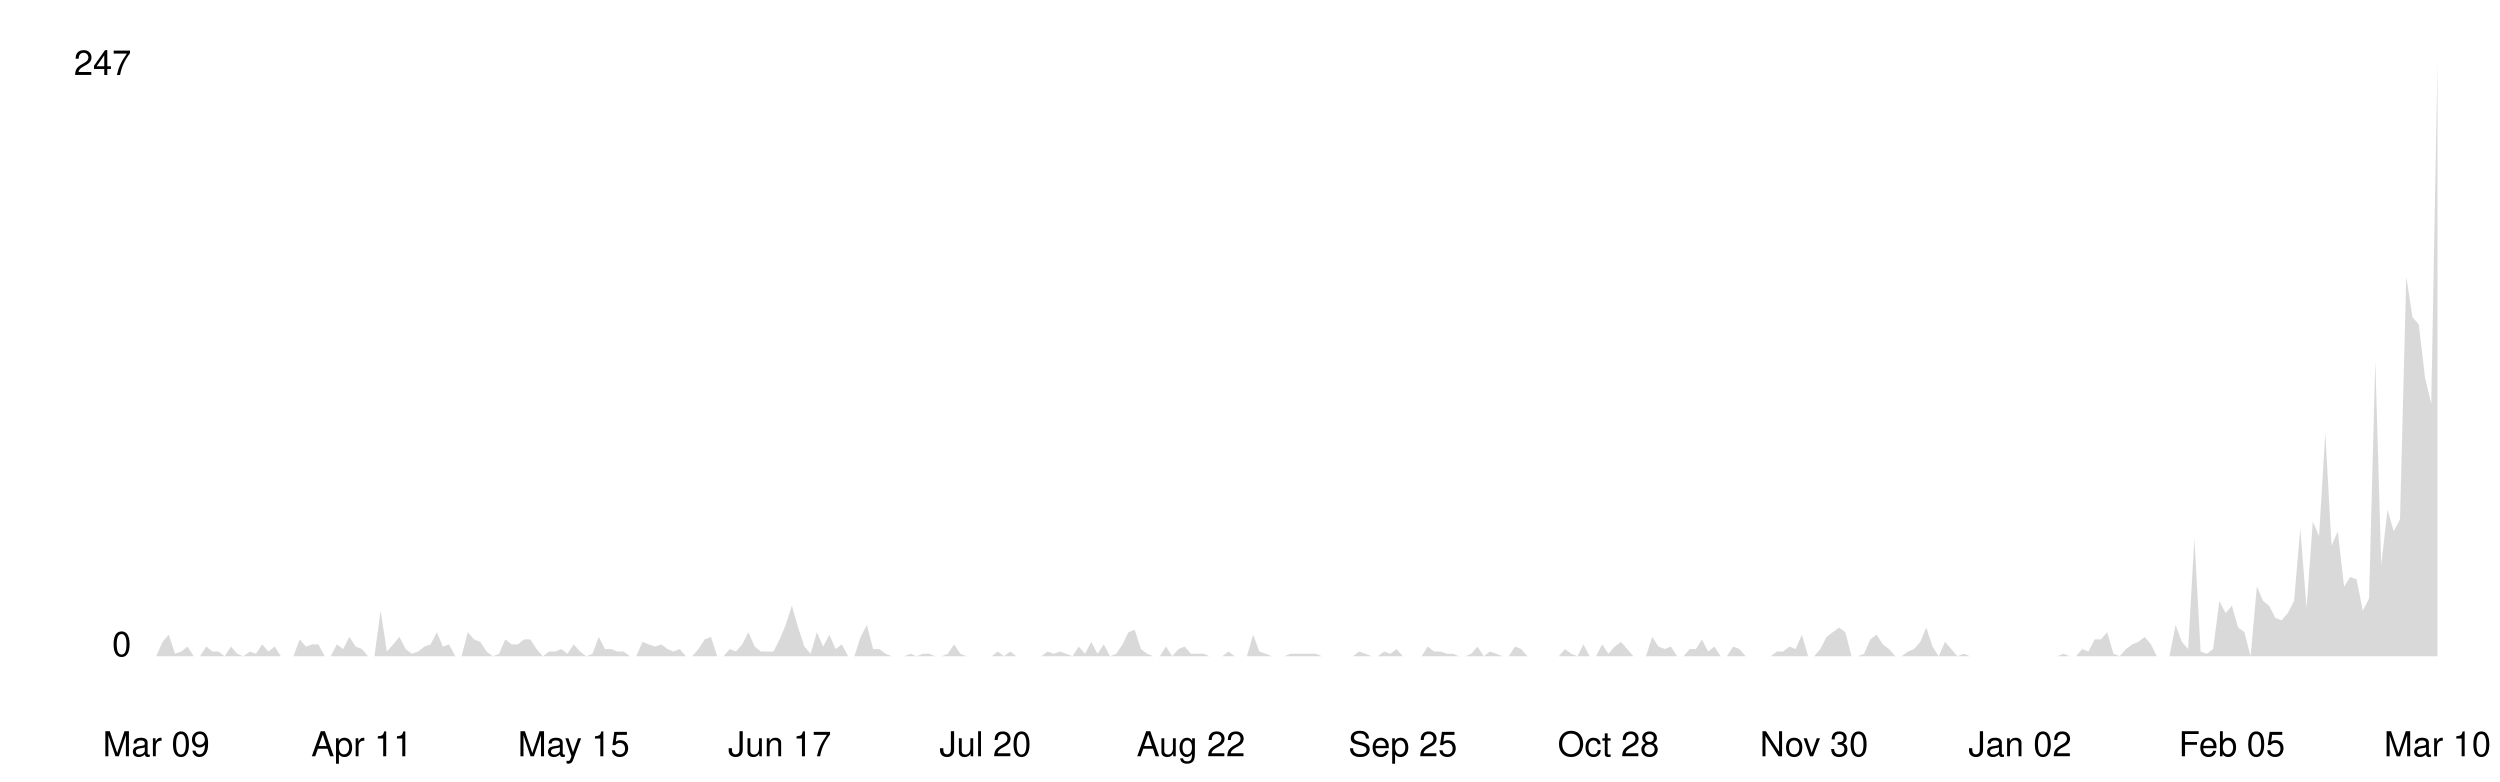
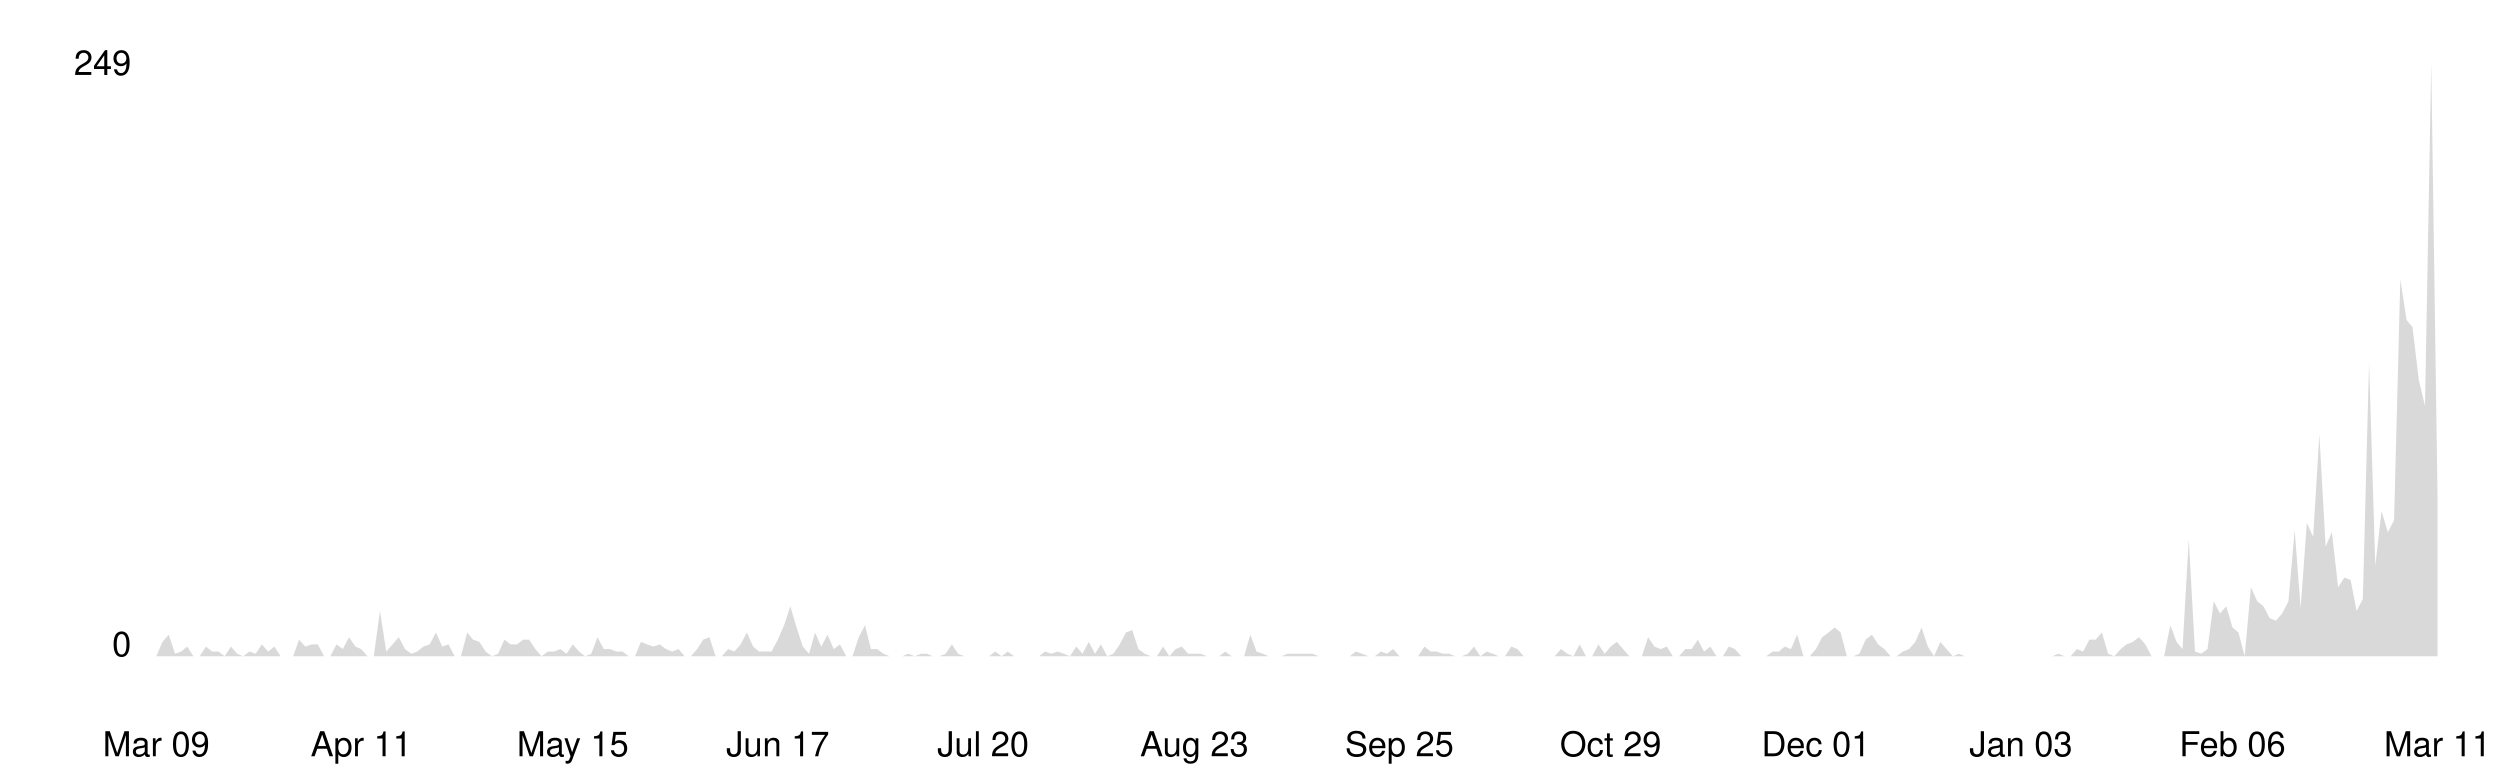
<svg xmlns="http://www.w3.org/2000/svg" viewBox="0 0 800 250" width="100%">
  <style>
    .line { fill: none; stroke-width: 2; stroke-linecap: round; stroke-linejoin: round; }
    .area { opacity: 0.15; }
    .axis-label { font-family: -apple-system, BlinkMacSystemFont, 'Segoe UI', Helvetica, Arial, sans-serif; font-size: 11px; }
    .axis-line { stroke-width: 1; }

    @media (prefers-color-scheme: dark) {
      .line { stroke: #58a6ff; }
      .area { fill: #58a6ff; }
      .axis-label { fill: #8b949e; }
      .axis-line { stroke: #30363d; }
    }
    @media (prefers-color-scheme: light) {
      .line { stroke: #0969da; }
      .area { fill: #0969da; }
      .axis-label { fill: #57606a; }
      .axis-line { stroke: #d0d7de; }
    }
  </style>
  <line class="axis-line" x1="50" y1="20" x2="50" y2="210" />
  <line class="axis-line" x1="50" y1="210" x2="780" y2="210" />
-   <polygon class="area" points="50.0,210.0 52.0,205.4 54.0,203.1 56.0,209.2 58.0,208.5 60.0,206.9 62.0,210.0 64.0,210.0 66.0,206.9 68.0,208.5 69.9,208.5 71.9,210.0 73.9,206.9 75.9,209.2 77.9,210.0 79.9,208.5 81.9,209.2 83.9,206.2 85.9,208.5 87.9,206.9 89.9,210.0 91.9,210.0 93.9,210.0 95.9,204.6 97.9,206.9 99.9,206.2 101.9,206.2 103.9,210.0 105.8,210.0 107.8,206.2 109.8,207.7 111.8,203.8 113.8,206.9 115.8,207.7 117.8,210.0 119.8,210.0 121.8,195.4 123.8,208.5 125.8,206.2 127.8,203.8 129.8,207.7 131.8,209.2 133.8,208.5 135.8,206.9 137.8,206.2 139.8,202.3 141.7,206.9 143.7,206.2 145.7,210.0 147.7,210.0 149.7,202.3 151.7,204.6 153.7,205.4 155.7,208.5 157.7,210.0 159.7,209.2 161.7,204.6 163.7,206.2 165.7,206.2 167.7,204.6 169.7,204.6 171.7,207.7 173.7,210.0 175.7,208.5 177.7,208.5 179.6,207.7 181.6,209.2 183.6,206.2 185.6,208.5 187.6,210.0 189.6,209.2 191.6,203.8 193.6,207.7 195.6,207.7 197.6,208.5 199.6,208.5 201.6,210.0 203.6,210.0 205.6,205.4 207.6,206.2 209.6,206.9 211.6,206.2 213.6,207.7 215.5,208.5 217.5,207.7 219.5,210.0 221.5,210.0 223.5,207.7 225.5,204.6 227.5,203.8 229.5,210.0 231.5,210.0 233.5,207.7 235.5,208.5 237.5,206.2 239.5,202.3 241.5,206.9 243.5,208.5 245.5,208.5 247.5,208.5 249.5,204.6 251.4,200.0 253.4,193.8 255.4,200.8 257.4,206.9 259.4,209.2 261.4,202.3 263.4,206.9 265.4,203.1 267.4,207.7 269.4,206.2 271.4,210.0 273.4,210.0 275.4,203.8 277.4,200.0 279.4,207.7 281.4,207.7 283.4,209.2 285.4,210.0 287.3,210.0 289.3,210.0 291.3,209.2 293.3,210.0 295.3,209.2 297.3,209.2 299.3,210.0 301.3,210.0 303.3,209.2 305.3,206.2 307.3,209.2 309.3,210.0 311.3,210.0 313.3,210.0 315.3,210.0 317.3,210.0 319.3,208.5 321.3,210.0 323.3,208.5 325.2,210.0 327.2,210.0 329.2,210.0 331.2,210.0 333.2,210.0 335.2,208.5 337.2,209.2 339.2,208.5 341.2,209.2 343.2,210.0 345.2,206.9 347.2,209.2 349.2,205.4 351.2,209.2 353.2,206.2 355.2,210.0 357.2,209.2 359.2,206.2 361.1,202.3 363.1,201.5 365.1,207.7 367.1,209.2 369.1,210.0 371.1,210.0 373.1,206.9 375.1,210.0 377.1,207.7 379.1,206.9 381.1,209.2 383.1,209.2 385.1,209.2 387.1,210.0 389.1,210.0 391.1,210.0 393.1,208.5 395.1,210.0 397.0,210.0 399.0,210.0 401.0,203.1 403.0,208.5 405.0,209.2 407.0,210.0 409.0,210.0 411.0,210.0 413.0,209.2 415.0,209.2 417.0,209.2 419.0,209.2 421.0,209.2 423.0,210.0 425.0,210.0 427.0,210.0 429.0,210.0 431.0,210.0 433.0,210.0 434.9,208.5 436.9,209.2 438.9,210.0 440.9,210.0 442.9,208.5 444.9,209.2 446.9,207.7 448.9,210.0 450.9,210.0 452.9,210.0 454.9,210.0 456.9,206.9 458.9,208.5 460.9,208.5 462.9,209.2 464.9,209.2 466.9,210.0 468.9,210.0 470.8,209.2 472.8,206.9 474.8,210.0 476.8,208.5 478.8,209.2 480.8,210.0 482.8,210.0 484.8,206.9 486.8,207.7 488.8,210.0 490.8,210.0 492.8,210.0 494.8,210.0 496.8,210.0 498.8,210.0 500.8,207.7 502.8,209.2 504.8,210.0 506.7,206.2 508.7,210.0 510.7,210.0 512.7,206.2 514.7,209.2 516.7,206.9 518.7,205.4 520.7,207.7 522.7,210.0 524.7,210.0 526.7,210.0 528.7,203.8 530.7,206.9 532.7,207.7 534.7,206.9 536.7,210.0 538.7,210.0 540.7,207.7 542.7,207.7 544.6,204.6 546.6,208.5 548.6,206.9 550.6,210.0 552.6,210.0 554.6,206.9 556.6,207.7 558.6,210.0 560.6,210.0 562.6,210.0 564.6,210.0 566.6,210.0 568.6,208.5 570.6,208.5 572.6,206.9 574.6,207.7 576.6,203.1 578.6,210.0 580.5,210.0 582.5,207.7 584.5,203.8 586.5,202.3 588.5,200.8 590.5,202.3 592.5,210.0 594.5,210.0 596.5,209.2 598.5,204.6 600.5,203.1 602.5,206.2 604.5,207.7 606.5,210.0 608.5,210.0 610.5,208.5 612.5,207.7 614.5,205.4 616.4,200.8 618.4,206.9 620.4,210.0 622.4,205.4 624.4,207.7 626.4,210.0 628.4,209.2 630.4,210.0 632.4,210.0 634.4,210.0 636.4,210.0 638.4,210.0 640.4,210.0 642.4,210.0 644.4,210.0 646.4,210.0 648.4,210.0 650.4,210.0 652.3,210.0 654.3,210.0 656.3,210.0 658.3,210.0 660.3,209.2 662.3,210.0 664.3,210.0 666.3,207.7 668.3,208.5 670.3,204.6 672.3,204.6 674.3,202.3 676.3,209.2 678.3,210.0 680.3,207.7 682.3,206.2 684.3,205.4 686.3,203.8 688.3,206.2 690.2,210.0 692.2,210.0 694.2,210.0 696.2,200.0 698.2,205.4 700.2,207.7 702.2,172.3 704.2,208.5 706.2,209.2 708.2,207.7 710.2,192.3 712.2,196.2 714.2,193.8 716.2,200.8 718.2,202.3 720.2,210.0 722.2,187.7 724.2,192.3 726.1,193.8 728.1,197.7 730.1,198.5 732.1,196.2 734.1,192.3 736.1,169.2 738.1,194.6 740.1,166.9 742.1,171.5 744.1,138.5 746.1,174.6 748.1,170.0 750.1,187.7 752.1,184.6 754.1,185.4 756.1,195.4 758.1,191.5 760.1,115.4 762.0,180.8 764.0,163.1 766.0,170.0 768.0,166.2 770.0,88.5 772.0,101.5 774.0,103.8 776.0,120.8 778.0,129.2 780.0,20.0 780.0,210.0 50.0,210.0" />
-   <polyline class="line" points="50.0,210.0 52.0,205.4 54.0,203.1 56.0,209.2 58.0,208.5 60.0,206.9 62.0,210.0 64.0,210.0 66.0,206.9 68.0,208.5 69.9,208.5 71.9,210.0 73.9,206.9 75.9,209.2 77.9,210.0 79.9,208.5 81.9,209.2 83.9,206.2 85.9,208.5 87.9,206.9 89.9,210.0 91.9,210.0 93.9,210.0 95.9,204.6 97.9,206.9 99.9,206.2 101.9,206.2 103.9,210.0 105.8,210.0 107.8,206.2 109.8,207.7 111.8,203.8 113.8,206.9 115.8,207.7 117.8,210.0 119.8,210.0 121.8,195.4 123.8,208.5 125.8,206.2 127.8,203.8 129.8,207.7 131.8,209.2 133.8,208.5 135.8,206.9 137.8,206.2 139.8,202.3 141.7,206.9 143.7,206.2 145.7,210.0 147.7,210.0 149.7,202.3 151.7,204.6 153.7,205.4 155.7,208.5 157.7,210.0 159.7,209.2 161.7,204.6 163.7,206.2 165.7,206.2 167.7,204.6 169.7,204.6 171.7,207.7 173.7,210.0 175.7,208.5 177.7,208.5 179.6,207.7 181.6,209.2 183.6,206.2 185.6,208.5 187.6,210.0 189.6,209.2 191.6,203.8 193.6,207.7 195.6,207.7 197.6,208.5 199.6,208.5 201.6,210.0 203.6,210.0 205.6,205.4 207.6,206.2 209.6,206.9 211.6,206.2 213.6,207.7 215.5,208.5 217.5,207.7 219.5,210.0 221.5,210.0 223.5,207.7 225.5,204.6 227.5,203.8 229.5,210.0 231.5,210.0 233.5,207.7 235.5,208.5 237.5,206.2 239.5,202.3 241.5,206.9 243.5,208.5 245.5,208.5 247.5,208.5 249.5,204.6 251.4,200.0 253.4,193.8 255.4,200.8 257.4,206.9 259.4,209.2 261.4,202.3 263.4,206.9 265.4,203.1 267.4,207.7 269.4,206.2 271.4,210.0 273.4,210.0 275.4,203.8 277.4,200.0 279.4,207.7 281.4,207.7 283.4,209.2 285.4,210.0 287.3,210.0 289.3,210.0 291.3,209.2 293.3,210.0 295.3,209.2 297.3,209.2 299.3,210.0 301.3,210.0 303.3,209.2 305.3,206.2 307.3,209.2 309.3,210.0 311.3,210.0 313.3,210.0 315.3,210.0 317.3,210.0 319.3,208.5 321.3,210.0 323.3,208.5 325.2,210.0 327.2,210.0 329.2,210.0 331.2,210.0 333.2,210.0 335.2,208.5 337.2,209.2 339.2,208.5 341.2,209.2 343.2,210.0 345.2,206.9 347.2,209.2 349.2,205.4 351.2,209.2 353.2,206.2 355.2,210.0 357.2,209.2 359.2,206.2 361.1,202.3 363.1,201.5 365.1,207.7 367.1,209.2 369.1,210.0 371.1,210.0 373.1,206.9 375.1,210.0 377.1,207.7 379.1,206.9 381.1,209.2 383.1,209.2 385.1,209.2 387.1,210.0 389.1,210.0 391.1,210.0 393.1,208.5 395.1,210.0 397.0,210.0 399.0,210.0 401.0,203.1 403.0,208.5 405.0,209.2 407.0,210.0 409.0,210.0 411.0,210.0 413.0,209.2 415.0,209.2 417.0,209.2 419.0,209.2 421.0,209.2 423.0,210.0 425.0,210.0 427.0,210.0 429.0,210.0 431.0,210.0 433.0,210.0 434.9,208.5 436.9,209.2 438.9,210.0 440.9,210.0 442.9,208.5 444.9,209.2 446.9,207.7 448.9,210.0 450.9,210.0 452.9,210.0 454.9,210.0 456.9,206.9 458.9,208.5 460.9,208.5 462.9,209.2 464.9,209.2 466.9,210.0 468.9,210.0 470.8,209.2 472.8,206.9 474.8,210.0 476.8,208.5 478.8,209.2 480.8,210.0 482.8,210.0 484.8,206.9 486.8,207.7 488.8,210.0 490.8,210.0 492.8,210.0 494.8,210.0 496.8,210.0 498.8,210.0 500.8,207.7 502.8,209.2 504.8,210.0 506.7,206.2 508.7,210.0 510.7,210.0 512.7,206.2 514.7,209.2 516.7,206.9 518.7,205.4 520.7,207.7 522.7,210.0 524.7,210.0 526.7,210.0 528.7,203.8 530.7,206.9 532.7,207.7 534.7,206.9 536.7,210.0 538.7,210.0 540.7,207.7 542.7,207.7 544.6,204.6 546.6,208.5 548.6,206.9 550.6,210.0 552.6,210.0 554.6,206.9 556.6,207.7 558.6,210.0 560.6,210.0 562.6,210.0 564.6,210.0 566.6,210.0 568.6,208.5 570.6,208.5 572.6,206.9 574.6,207.7 576.6,203.1 578.6,210.0 580.5,210.0 582.5,207.7 584.5,203.8 586.5,202.3 588.5,200.8 590.5,202.3 592.5,210.0 594.5,210.0 596.5,209.2 598.5,204.6 600.5,203.1 602.5,206.2 604.5,207.7 606.5,210.0 608.5,210.0 610.5,208.5 612.5,207.7 614.5,205.4 616.4,200.8 618.4,206.9 620.4,210.0 622.4,205.4 624.4,207.7 626.4,210.0 628.4,209.2 630.4,210.0 632.4,210.0 634.4,210.0 636.4,210.0 638.4,210.0 640.4,210.0 642.4,210.0 644.4,210.0 646.4,210.0 648.4,210.0 650.4,210.0 652.3,210.0 654.3,210.0 656.3,210.0 658.3,210.0 660.3,209.2 662.3,210.0 664.3,210.0 666.3,207.7 668.3,208.5 670.3,204.6 672.3,204.6 674.3,202.3 676.3,209.2 678.3,210.0 680.3,207.7 682.3,206.2 684.3,205.4 686.3,203.8 688.3,206.2 690.2,210.0 692.2,210.0 694.2,210.0 696.2,200.0 698.2,205.4 700.2,207.7 702.2,172.3 704.2,208.5 706.2,209.2 708.2,207.7 710.2,192.3 712.2,196.2 714.2,193.8 716.2,200.8 718.2,202.3 720.2,210.0 722.2,187.7 724.2,192.3 726.1,193.8 728.1,197.7 730.1,198.5 732.1,196.2 734.1,192.3 736.1,169.2 738.1,194.6 740.1,166.9 742.1,171.5 744.1,138.5 746.1,174.6 748.1,170.0 750.1,187.7 752.1,184.6 754.1,185.4 756.1,195.4 758.1,191.5 760.1,115.4 762.0,180.8 764.0,163.1 766.0,170.0 768.0,166.2 770.0,88.5 772.0,101.5 774.0,103.8 776.0,120.8 778.0,129.2 780.0,20.0" />
+   <polygon class="area" points="50.0,210.0 52.0,205.4 54.0,203.1 56.0,209.2 58.0,208.5 59.9,206.9 61.9,210.0 63.9,210.0 65.9,206.9 67.9,208.5 69.9,208.5 71.9,210.0 73.9,206.9 75.9,209.2 77.8,210.0 79.8,208.5 81.8,209.2 83.8,206.2 85.8,208.5 87.8,206.9 89.8,210.0 91.8,210.0 93.8,210.0 95.7,204.7 97.7,206.9 99.7,206.2 101.7,206.2 103.7,210.0 105.7,210.0 107.7,206.2 109.7,207.7 111.7,203.9 113.7,206.9 115.6,207.7 117.6,210.0 119.6,210.0 121.6,195.5 123.6,208.5 125.6,206.2 127.6,203.9 129.6,207.7 131.6,209.2 133.5,208.5 135.5,206.9 137.5,206.2 139.5,202.4 141.5,206.9 143.5,206.2 145.5,210.0 147.5,210.0 149.5,202.4 151.4,204.7 153.4,205.4 155.4,208.5 157.4,210.0 159.4,209.2 161.4,204.7 163.4,206.2 165.4,206.2 167.4,204.7 169.3,204.7 171.3,207.7 173.3,210.0 175.3,208.5 177.3,208.5 179.3,207.7 181.3,209.2 183.3,206.2 185.3,208.5 187.2,210.0 189.2,209.2 191.2,203.9 193.2,207.7 195.2,207.7 197.2,208.5 199.2,208.5 201.2,210.0 203.2,210.0 205.1,205.4 207.1,206.2 209.1,206.9 211.1,206.2 213.1,207.7 215.1,208.5 217.1,207.7 219.1,210.0 221.1,210.0 223.1,207.7 225.0,204.7 227.0,203.9 229.0,210.0 231.0,210.0 233.0,207.7 235.0,208.5 237.0,206.2 239.0,202.4 241.0,206.9 242.9,208.5 244.9,208.5 246.9,208.5 248.9,204.7 250.9,200.1 252.9,194.0 254.9,200.8 256.9,206.9 258.9,209.2 260.8,202.4 262.8,206.9 264.8,203.1 266.8,207.7 268.8,206.2 270.8,210.0 272.8,210.0 274.8,203.9 276.8,200.1 278.7,207.7 280.7,207.7 282.7,209.2 284.7,210.0 286.7,210.0 288.7,210.0 290.7,209.2 292.7,210.0 294.7,209.2 296.6,209.2 298.6,210.0 300.6,210.0 302.6,209.2 304.6,206.2 306.6,209.2 308.6,210.0 310.6,210.0 312.6,210.0 314.6,210.0 316.5,210.0 318.5,208.5 320.5,210.0 322.5,208.5 324.5,210.0 326.5,210.0 328.5,210.0 330.5,210.0 332.5,210.0 334.4,208.5 336.4,209.2 338.4,208.5 340.4,209.2 342.4,210.0 344.4,206.9 346.4,209.2 348.4,205.4 350.4,209.2 352.3,206.2 354.3,210.0 356.3,209.2 358.3,206.2 360.3,202.4 362.3,201.6 364.3,207.7 366.3,209.2 368.3,210.0 370.2,210.0 372.2,206.9 374.2,210.0 376.2,207.7 378.2,206.9 380.2,209.2 382.2,209.2 384.2,209.2 386.2,210.0 388.1,210.0 390.1,210.0 392.1,208.5 394.1,210.0 396.1,210.0 398.1,210.0 400.1,203.1 402.1,208.5 404.1,209.2 406.0,210.0 408.0,210.0 410.0,210.0 412.0,209.2 414.0,209.2 416.0,209.2 418.0,209.2 420.0,209.2 422.0,210.0 424.0,210.0 425.9,210.0 427.9,210.0 429.9,210.0 431.9,210.0 433.9,208.5 435.9,209.2 437.9,210.0 439.9,210.0 441.9,208.5 443.8,209.2 445.8,207.7 447.8,210.0 449.8,210.0 451.8,210.0 453.8,210.0 455.8,206.9 457.8,208.5 459.8,208.5 461.7,209.2 463.7,209.2 465.7,210.0 467.7,210.0 469.7,209.2 471.7,206.9 473.7,210.0 475.7,208.5 477.7,209.2 479.6,210.0 481.6,210.0 483.6,206.9 485.6,207.7 487.6,210.0 489.6,210.0 491.6,210.0 493.6,210.0 495.6,210.0 497.5,210.0 499.5,207.7 501.5,209.2 503.5,210.0 505.5,206.2 507.5,210.0 509.5,210.0 511.5,206.2 513.5,209.2 515.4,206.9 517.4,205.4 519.4,207.7 521.4,210.0 523.4,210.0 525.4,210.0 527.4,203.9 529.4,206.9 531.4,207.7 533.4,206.9 535.3,210.0 537.3,210.0 539.3,207.7 541.3,207.7 543.3,204.7 545.3,208.5 547.3,206.9 549.3,210.0 551.3,210.0 553.2,206.9 555.2,207.7 557.2,210.0 559.2,210.0 561.2,210.0 563.2,210.0 565.2,210.0 567.2,208.5 569.2,208.5 571.1,206.9 573.1,207.7 575.1,203.1 577.1,210.0 579.1,210.0 581.1,207.7 583.1,203.9 585.1,202.4 587.1,200.8 589.0,202.4 591.0,210.0 593.0,210.0 595.0,209.2 597.0,204.7 599.0,203.1 601.0,206.2 603.0,207.7 605.0,210.0 606.9,210.0 608.9,208.5 610.9,207.7 612.9,205.4 614.9,200.8 616.9,206.9 618.9,210.0 620.9,205.4 622.9,207.7 624.9,210.0 626.8,209.2 628.8,210.0 630.8,210.0 632.8,210.0 634.8,210.0 636.8,210.0 638.8,210.0 640.8,210.0 642.8,210.0 644.7,210.0 646.7,210.0 648.7,210.0 650.7,210.0 652.7,210.0 654.7,210.0 656.7,210.0 658.7,209.2 660.7,210.0 662.6,210.0 664.6,207.7 666.6,208.5 668.6,204.7 670.6,204.7 672.6,202.4 674.6,209.2 676.6,210.0 678.6,207.7 680.5,206.2 682.5,205.4 684.5,203.9 686.5,206.2 688.5,210.0 690.5,210.0 692.5,210.0 694.5,200.1 696.5,205.4 698.4,207.7 700.4,172.6 702.4,208.5 704.4,209.2 706.4,207.7 708.4,192.4 710.4,196.3 712.4,194.0 714.4,200.8 716.3,202.4 718.3,210.0 720.3,187.9 722.3,192.4 724.3,194.0 726.3,197.8 728.3,198.6 730.3,196.3 732.3,192.4 734.3,169.6 736.2,194.7 738.2,167.3 740.2,171.8 742.2,139.0 744.2,174.9 746.2,170.3 748.2,187.9 750.2,184.8 752.2,185.6 754.1,195.5 756.1,191.7 758.1,116.1 760.1,181.0 762.1,163.5 764.1,170.3 766.1,166.5 768.1,89.4 770.1,102.4 772.0,104.7 774.0,121.5 776.0,129.9 778.0,20.0 780.0,158.1 780.0,210.0 50.0,210.0" />
+   <polyline class="line" points="50.0,210.0 52.0,205.4 54.0,203.1 56.0,209.2 58.0,208.5 59.9,206.9 61.9,210.0 63.9,210.0 65.9,206.9 67.9,208.5 69.9,208.5 71.9,210.0 73.9,206.9 75.9,209.2 77.8,210.0 79.8,208.5 81.8,209.2 83.8,206.2 85.8,208.5 87.8,206.9 89.8,210.0 91.8,210.0 93.8,210.0 95.7,204.7 97.7,206.9 99.7,206.2 101.7,206.2 103.7,210.0 105.7,210.0 107.7,206.2 109.7,207.7 111.7,203.9 113.7,206.9 115.6,207.7 117.6,210.0 119.6,210.0 121.6,195.5 123.6,208.5 125.6,206.2 127.6,203.9 129.6,207.7 131.6,209.2 133.5,208.5 135.5,206.9 137.5,206.2 139.5,202.4 141.5,206.9 143.5,206.2 145.5,210.0 147.5,210.0 149.5,202.4 151.4,204.7 153.4,205.4 155.4,208.5 157.4,210.0 159.4,209.2 161.4,204.7 163.4,206.2 165.4,206.2 167.4,204.7 169.3,204.7 171.3,207.7 173.3,210.0 175.3,208.5 177.3,208.5 179.3,207.7 181.3,209.2 183.3,206.2 185.3,208.5 187.2,210.0 189.2,209.2 191.2,203.9 193.2,207.7 195.2,207.7 197.2,208.5 199.2,208.5 201.2,210.0 203.2,210.0 205.1,205.4 207.1,206.2 209.1,206.9 211.1,206.2 213.1,207.7 215.1,208.5 217.1,207.7 219.1,210.0 221.1,210.0 223.1,207.7 225.0,204.7 227.0,203.9 229.0,210.0 231.0,210.0 233.0,207.7 235.0,208.5 237.0,206.2 239.0,202.4 241.0,206.9 242.9,208.5 244.9,208.5 246.9,208.5 248.9,204.7 250.9,200.1 252.9,194.0 254.9,200.8 256.9,206.9 258.9,209.2 260.8,202.4 262.8,206.9 264.8,203.1 266.8,207.7 268.8,206.2 270.8,210.0 272.8,210.0 274.8,203.9 276.8,200.1 278.7,207.7 280.7,207.7 282.7,209.2 284.7,210.0 286.7,210.0 288.7,210.0 290.7,209.2 292.7,210.0 294.7,209.2 296.6,209.2 298.6,210.0 300.6,210.0 302.6,209.2 304.6,206.2 306.6,209.2 308.6,210.0 310.6,210.0 312.6,210.0 314.6,210.0 316.5,210.0 318.5,208.5 320.5,210.0 322.5,208.5 324.5,210.0 326.5,210.0 328.5,210.0 330.5,210.0 332.5,210.0 334.4,208.5 336.4,209.2 338.4,208.5 340.4,209.2 342.4,210.0 344.4,206.9 346.4,209.2 348.4,205.4 350.4,209.2 352.3,206.2 354.3,210.0 356.3,209.2 358.3,206.2 360.3,202.4 362.3,201.6 364.3,207.7 366.3,209.2 368.3,210.0 370.2,210.0 372.2,206.9 374.2,210.0 376.2,207.7 378.2,206.9 380.2,209.2 382.2,209.2 384.2,209.2 386.2,210.0 388.1,210.0 390.1,210.0 392.1,208.5 394.1,210.0 396.1,210.0 398.1,210.0 400.1,203.1 402.1,208.5 404.1,209.2 406.0,210.0 408.0,210.0 410.0,210.0 412.0,209.2 414.0,209.2 416.0,209.2 418.0,209.2 420.0,209.2 422.0,210.0 424.0,210.0 425.9,210.0 427.9,210.0 429.9,210.0 431.9,210.0 433.9,208.5 435.9,209.2 437.9,210.0 439.9,210.0 441.9,208.5 443.8,209.2 445.8,207.7 447.8,210.0 449.8,210.0 451.8,210.0 453.8,210.0 455.8,206.9 457.8,208.5 459.8,208.5 461.7,209.2 463.7,209.2 465.7,210.0 467.7,210.0 469.7,209.2 471.7,206.9 473.7,210.0 475.7,208.5 477.7,209.2 479.6,210.0 481.6,210.0 483.6,206.9 485.6,207.7 487.6,210.0 489.6,210.0 491.6,210.0 493.6,210.0 495.6,210.0 497.5,210.0 499.5,207.7 501.5,209.2 503.5,210.0 505.5,206.2 507.5,210.0 509.5,210.0 511.5,206.2 513.5,209.2 515.4,206.9 517.4,205.4 519.4,207.7 521.4,210.0 523.4,210.0 525.4,210.0 527.4,203.9 529.4,206.9 531.4,207.7 533.4,206.9 535.3,210.0 537.3,210.0 539.3,207.7 541.3,207.7 543.3,204.7 545.3,208.5 547.3,206.9 549.3,210.0 551.3,210.0 553.2,206.9 555.2,207.7 557.2,210.0 559.2,210.0 561.2,210.0 563.2,210.0 565.2,210.0 567.2,208.5 569.2,208.5 571.1,206.9 573.1,207.7 575.1,203.1 577.1,210.0 579.1,210.0 581.1,207.7 583.1,203.9 585.1,202.4 587.1,200.8 589.0,202.4 591.0,210.0 593.0,210.0 595.0,209.2 597.0,204.7 599.0,203.1 601.0,206.2 603.0,207.7 605.0,210.0 606.9,210.0 608.9,208.5 610.9,207.7 612.9,205.4 614.9,200.8 616.9,206.9 618.9,210.0 620.9,205.4 622.9,207.7 624.9,210.0 626.8,209.2 628.8,210.0 630.8,210.0 632.8,210.0 634.8,210.0 636.8,210.0 638.8,210.0 640.8,210.0 642.8,210.0 644.7,210.0 646.7,210.0 648.7,210.0 650.7,210.0 652.7,210.0 654.7,210.0 656.7,210.0 658.7,209.2 660.7,210.0 662.6,210.0 664.6,207.7 666.6,208.5 668.6,204.7 670.6,204.7 672.6,202.4 674.6,209.2 676.6,210.0 678.6,207.7 680.5,206.2 682.5,205.4 684.5,203.9 686.5,206.2 688.5,210.0 690.5,210.0 692.5,210.0 694.5,200.1 696.5,205.4 698.4,207.7 700.4,172.6 702.4,208.5 704.4,209.2 706.4,207.7 708.4,192.4 710.4,196.3 712.4,194.0 714.4,200.8 716.3,202.4 718.3,210.0 720.3,187.9 722.3,192.4 724.3,194.0 726.3,197.8 728.3,198.6 730.3,196.3 732.3,192.4 734.3,169.6 736.2,194.7 738.2,167.3 740.2,171.8 742.2,139.0 744.2,174.9 746.2,170.3 748.2,187.9 750.2,184.8 752.2,185.6 754.1,195.5 756.1,191.7 758.1,116.1 760.1,181.0 762.1,163.5 764.1,170.3 766.1,166.5 768.1,89.4 770.1,102.4 772.0,104.7 774.0,121.5 776.0,129.9 778.0,20.0 780.0,158.1" />
  <text x="42" y="210" text-anchor="end" class="axis-label">0</text>
-   <text x="42" y="24" text-anchor="end" class="axis-label">247</text>
+   <text x="42" y="24" text-anchor="end" class="axis-label">249</text>
  <text x="50.0" y="242" text-anchor="middle" class="axis-label">Mar 09</text>
-   <text x="115.8" y="242" text-anchor="middle" class="axis-label">Apr 11</text>
-   <text x="183.6" y="242" text-anchor="middle" class="axis-label">May 15</text>
-   <text x="249.5" y="242" text-anchor="middle" class="axis-label">Jun 17</text>
-   <text x="315.3" y="242" text-anchor="middle" class="axis-label">Jul 20</text>
-   <text x="381.1" y="242" text-anchor="middle" class="axis-label">Aug 22</text>
-   <text x="448.9" y="242" text-anchor="middle" class="axis-label">Sep 25</text>
-   <text x="514.7" y="242" text-anchor="middle" class="axis-label">Oct 28</text>
-   <text x="580.5" y="242" text-anchor="middle" class="axis-label">Nov 30</text>
-   <text x="646.4" y="242" text-anchor="middle" class="axis-label">Jan 02</text>
-   <text x="714.2" y="242" text-anchor="middle" class="axis-label">Feb 05</text>
-   <text x="780.0" y="242" text-anchor="middle" class="axis-label">Mar 10</text>
+   <text x="115.6" y="242" text-anchor="middle" class="axis-label">Apr 11</text>
+   <text x="183.3" y="242" text-anchor="middle" class="axis-label">May 15</text>
+   <text x="248.9" y="242" text-anchor="middle" class="axis-label">Jun 17</text>
+   <text x="314.6" y="242" text-anchor="middle" class="axis-label">Jul 20</text>
+   <text x="382.2" y="242" text-anchor="middle" class="axis-label">Aug 23</text>
+   <text x="447.8" y="242" text-anchor="middle" class="axis-label">Sep 25</text>
+   <text x="515.4" y="242" text-anchor="middle" class="axis-label">Oct 29</text>
+   <text x="581.1" y="242" text-anchor="middle" class="axis-label">Dec 01</text>
+   <text x="646.7" y="242" text-anchor="middle" class="axis-label">Jan 03</text>
+   <text x="714.4" y="242" text-anchor="middle" class="axis-label">Feb 06</text>
+   <text x="780.0" y="242" text-anchor="middle" class="axis-label">Mar 11</text>
</svg>
